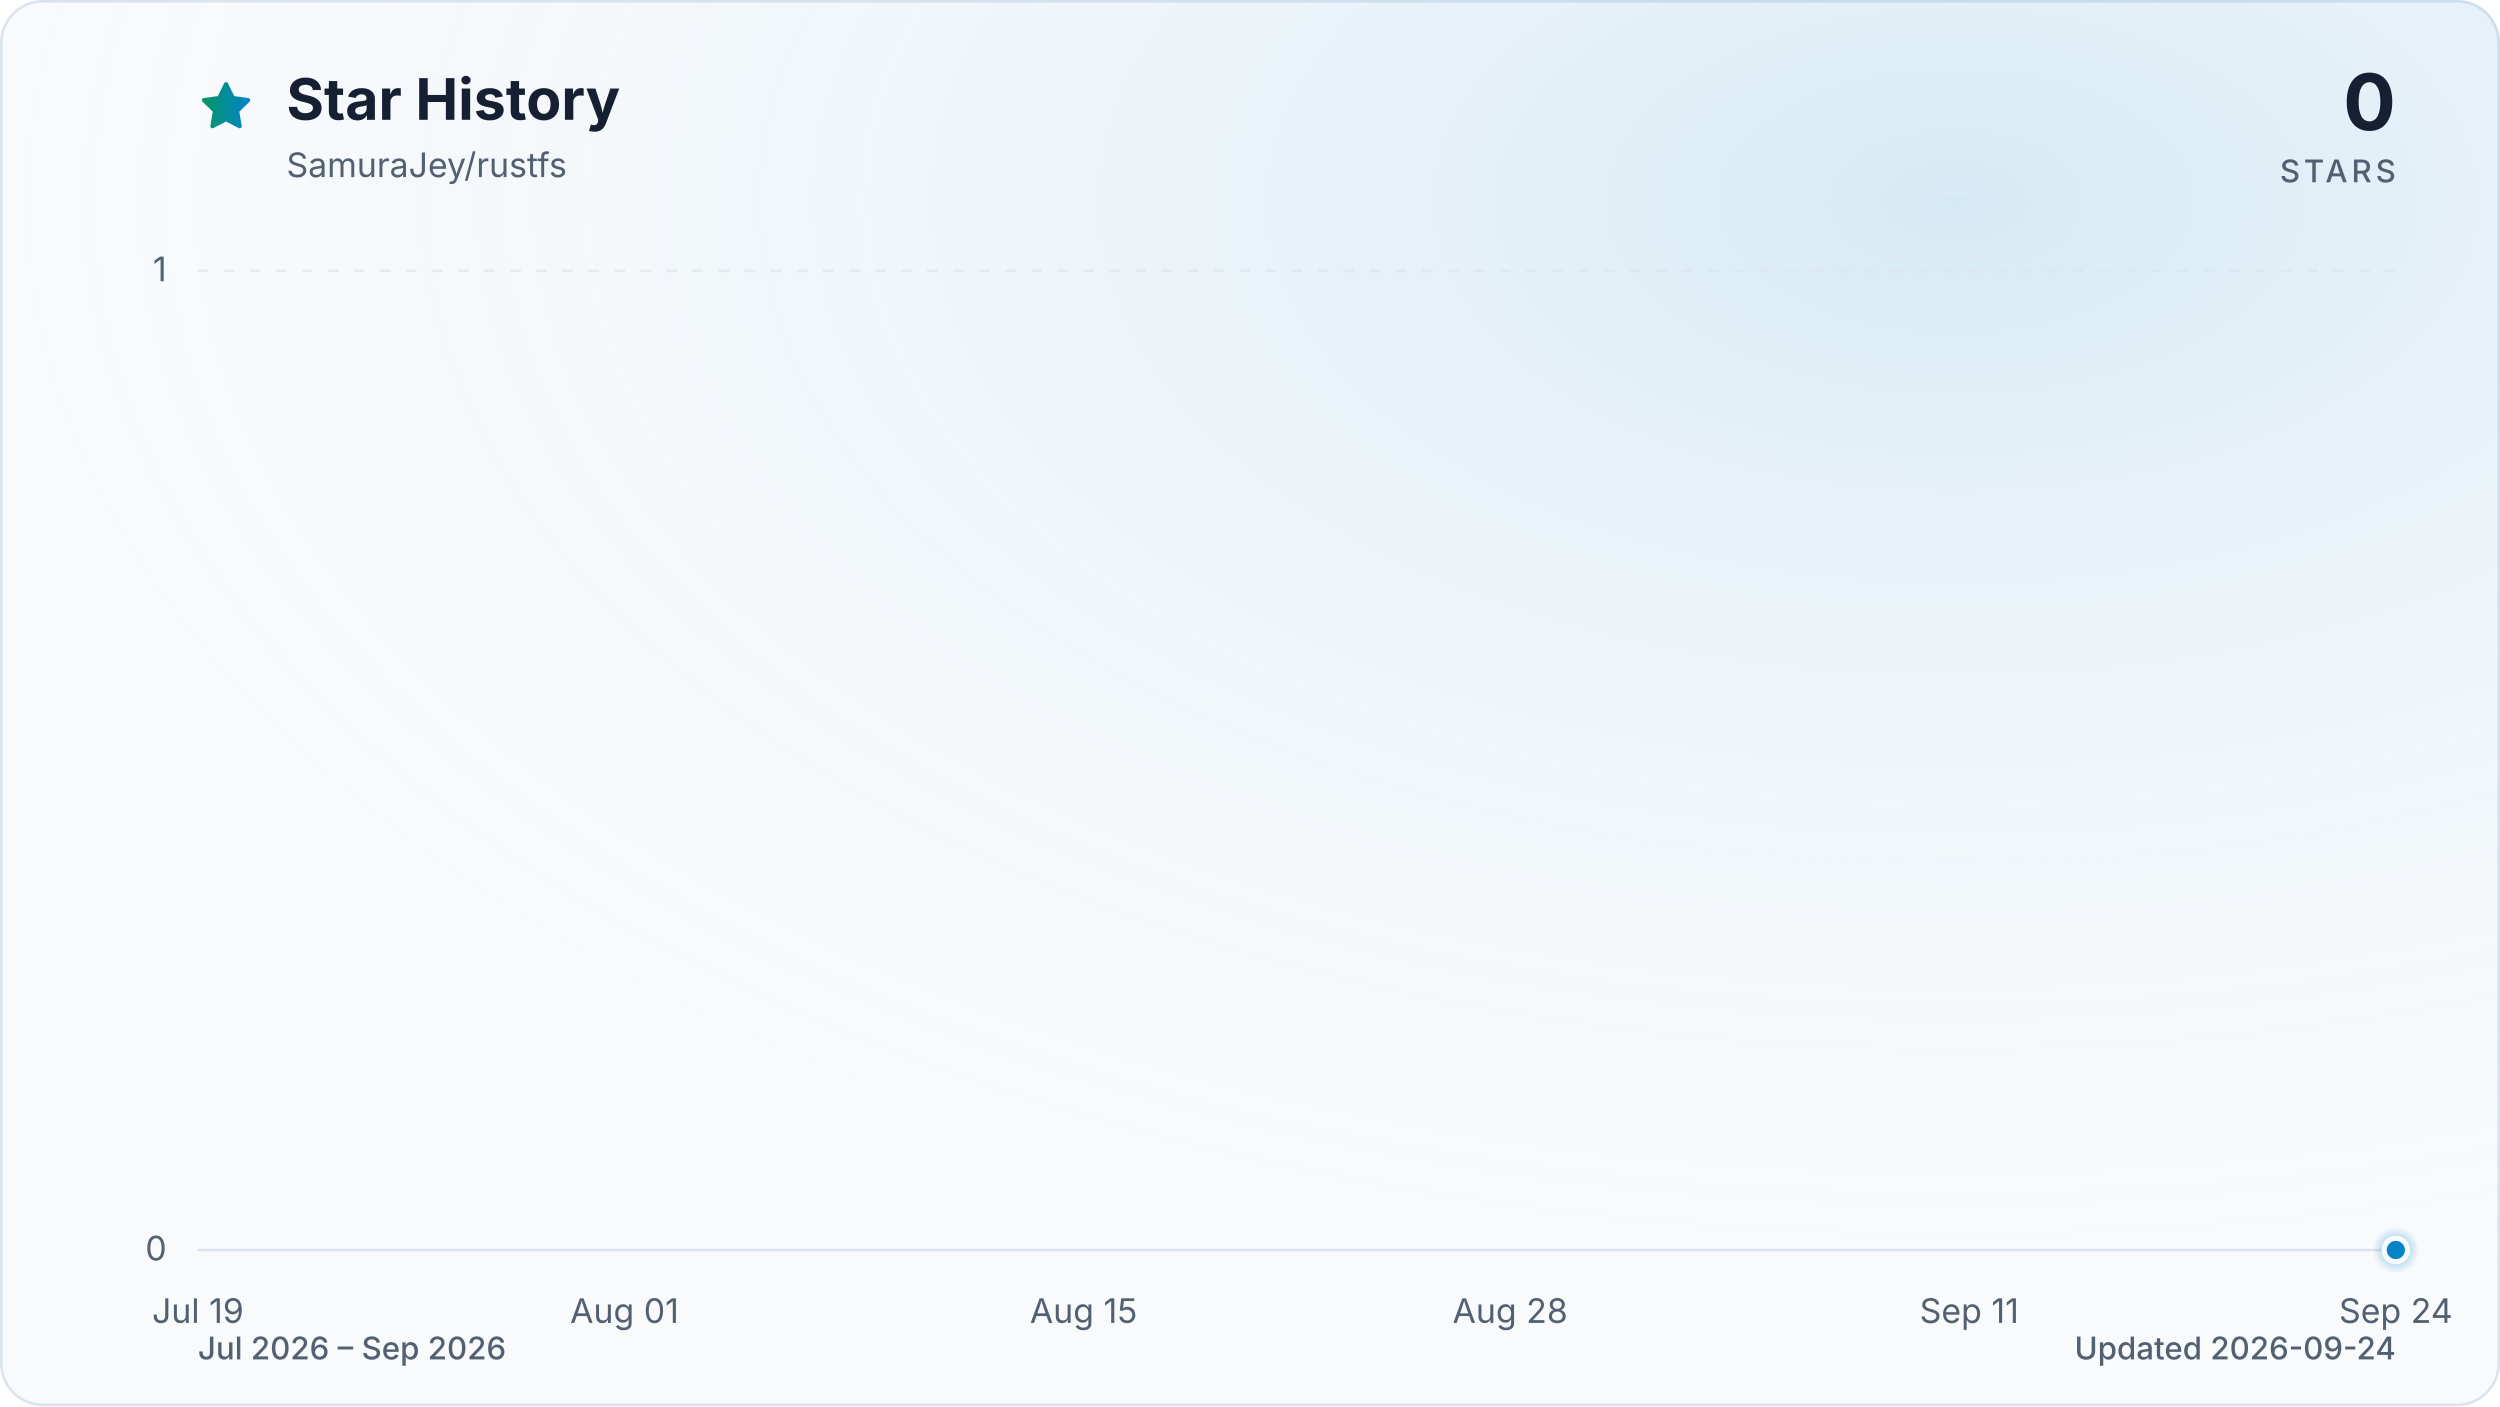
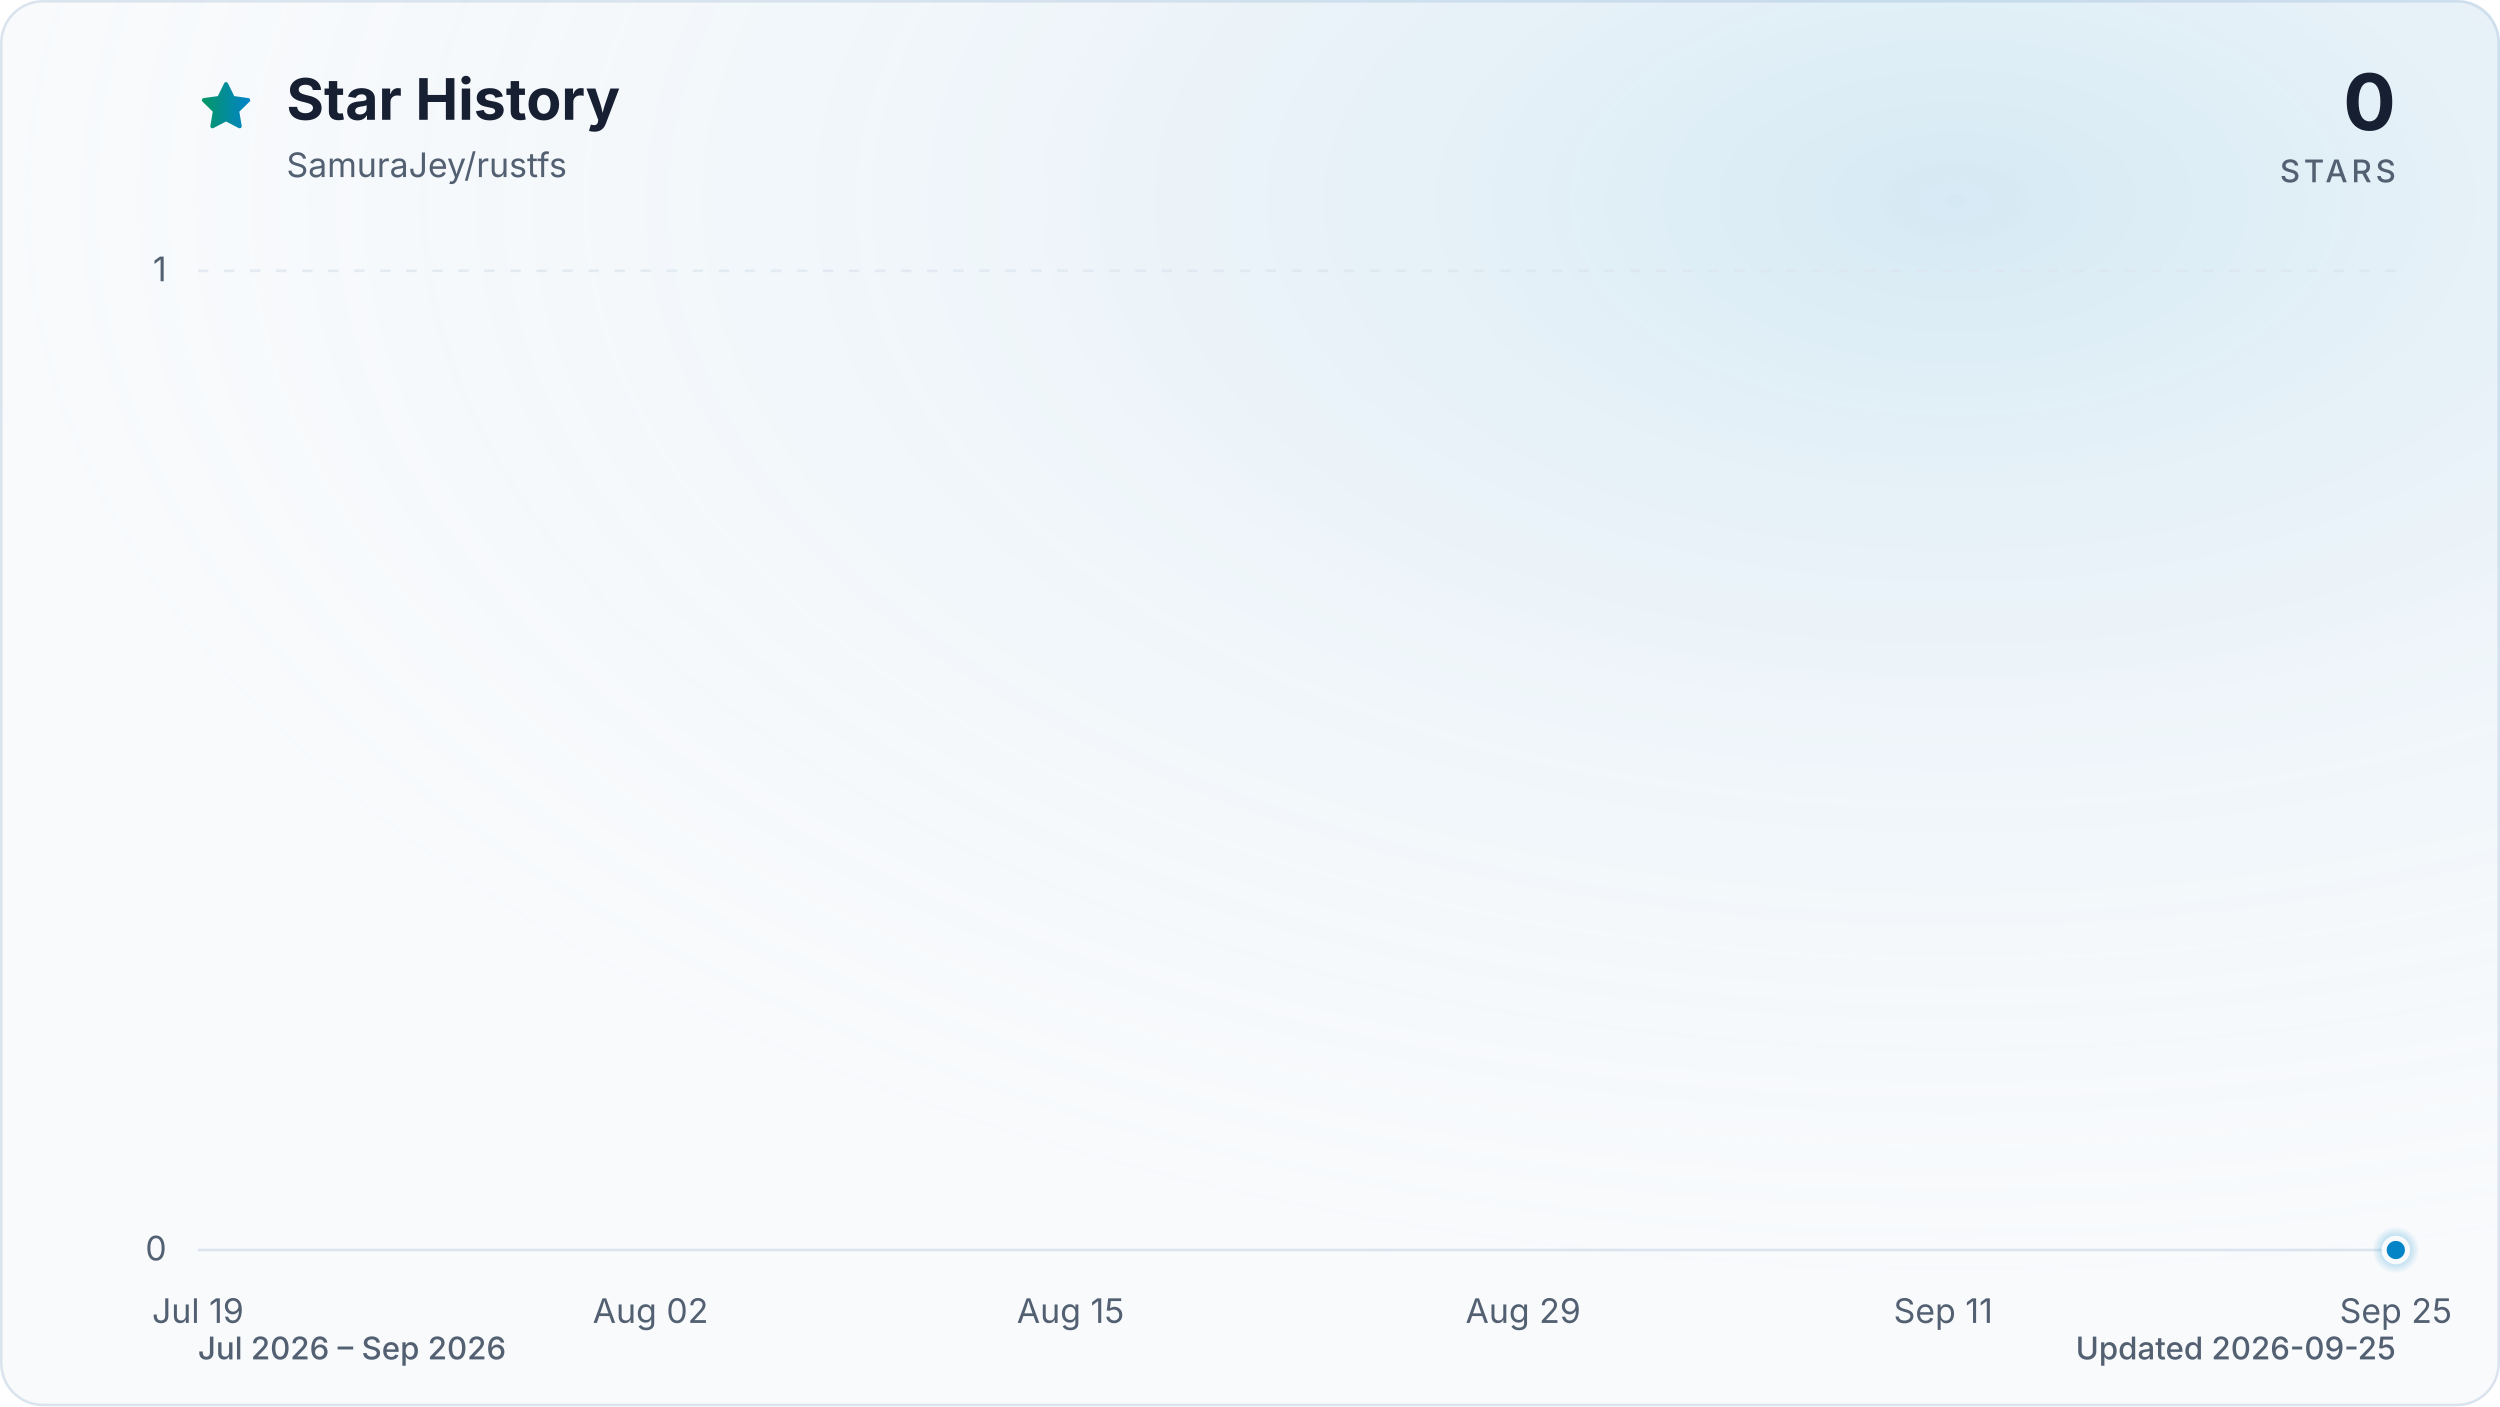
<svg xmlns="http://www.w3.org/2000/svg" viewBox="0 0 960 540" role="img" aria-labelledby="title description" data-style="gradient" data-variant="glow" data-animated="true">
  <defs>
    <linearGradient id="trend" x1="0" y1="0" x2="1" y2="0">
      <stop offset="0%" stop-color="#059669" />
      <stop offset="100%" stop-color="#0284c7" />
    </linearGradient>
    <linearGradient id="area" x1="0" y1="0" x2="0" y2="1">
      <stop offset="0%" stop-color="#059669" stop-opacity="0.30" />
      <stop offset="55%" stop-color="#0284c7" stop-opacity="0.10" />
      <stop offset="100%" stop-color="#0284c7" stop-opacity="0.01" />
    </linearGradient>
    <radialGradient id="marker-halo" cx="50%" cy="50%" r="50%">
      <stop offset="0%" stop-color="#0284c7" stop-opacity="0.55" />
      <stop offset="100%" stop-color="#0284c7" stop-opacity="0" />
    </radialGradient>
    <radialGradient id="surface-glow" cx="78%" cy="14%" r="80%">
      <stop offset="0%" stop-color="#0284c7" stop-opacity="0.14" />
      <stop offset="100%" stop-color="#f8fafc" stop-opacity="0" />
    </radialGradient>
    <filter id="trend-glow" x="-20%" y="-20%" width="140%" height="140%">
      <feGaussianBlur stdDeviation="7" />
    </filter>
  </defs>
  <style>
.trend-enter{transform-box:fill-box;transform-origin:center;animation:trend-enter 520ms cubic-bezier(0.16,1,0.3,1)}
.marker-enter{transform-box:fill-box;transform-origin:center;animation:marker-enter 320ms cubic-bezier(0.16,1,0.3,1) 200ms both}
.marker-pulse{transform-box:fill-box;transform-origin:center;animation:marker-pulse 2.6s ease-out infinite}
@keyframes trend-enter{from{opacity:.35;transform:translateY(10px)}to{opacity:1;transform:translateY(0)}}
@keyframes marker-enter{from{opacity:0;transform:scale(.4)}to{opacity:1;transform:scale(1)}}
@keyframes marker-pulse{0%{opacity:.5;transform:scale(.7)}70%,100%{opacity:0;transform:scale(2.1)}}
@media (prefers-reduced-motion:reduce){.trend-enter,.marker-enter,.marker-pulse{animation:none!important}}
@media (prefers-reduced-motion:reduce){.marker-pulse{opacity:0}}
</style>
  <rect x="0.5" y="0.5" width="959" height="539" fill="#f8fafc" stroke="#dbe4ee" stroke-width="1" rx="16" />
  <rect width="960" height="540" fill="url(#surface-glow)" rx="16" />
  <path d="M12 2.6l2.9 5.9 6.5.9-4.7 4.6 1.1 6.5-5.8-3-5.8 3 1.1-6.5-4.7-4.6 6.5-.9L12 2.6Z" transform="translate(76 30) scale(.9)" fill="url(#trend)" stroke="url(#trend)" stroke-width="1.8" stroke-linejoin="round" aria-hidden="true" />
  <text x="110" y="46" fill="#172033" font-family="ui-sans-serif, system-ui, -apple-system, BlinkMacSystemFont, 'Segoe UI', sans-serif" font-size="22" font-weight="700">Star History</text>
  <text x="110" y="68" fill="#526072" font-family="ui-sans-serif, system-ui, -apple-system, BlinkMacSystemFont, 'Segoe UI', sans-serif" font-size="13">SamuraJey/rustfs</text>
  <text x="920" y="50" fill="#172033" font-family="ui-sans-serif, system-ui, -apple-system, BlinkMacSystemFont, 'Segoe UI', sans-serif" font-size="30" font-weight="700" text-anchor="end">0</text>
  <text x="920" y="70" fill="#526072" font-family="ui-sans-serif, system-ui, -apple-system, BlinkMacSystemFont, 'Segoe UI', sans-serif" font-size="12" font-weight="500" letter-spacing="1.5" text-anchor="end">STARS</text>
  <line x1="76" y1="480.0" x2="920" y2="480.0" stroke="#dbe4ee" stroke-width="1" stroke-dasharray="0" opacity="1" />
  <text x="64" y="484.0" fill="#526072" font-family="ui-sans-serif, system-ui, -apple-system, BlinkMacSystemFont, 'Segoe UI', sans-serif" font-size="13" text-anchor="end">0</text>
  <line x1="76" y1="104.0" x2="920" y2="104.0" stroke="#dbe4ee" stroke-width="1" stroke-dasharray="4 6" opacity="0.7" />
  <text x="64" y="108.0" fill="#526072" font-family="ui-sans-serif, system-ui, -apple-system, BlinkMacSystemFont, 'Segoe UI', sans-serif" font-size="13" text-anchor="end">1</text>
  <text x="76.0" y="508" fill="#526072" font-family="ui-sans-serif, system-ui, -apple-system, BlinkMacSystemFont, 'Segoe UI', sans-serif" font-size="13" text-anchor="middle">Jul 19</text>
-   <text x="239.8" y="508" fill="#526072" font-family="ui-sans-serif, system-ui, -apple-system, BlinkMacSystemFont, 'Segoe UI', sans-serif" font-size="13" text-anchor="middle">Aug 01</text>
-   <text x="416.1" y="508" fill="#526072" font-family="ui-sans-serif, system-ui, -apple-system, BlinkMacSystemFont, 'Segoe UI', sans-serif" font-size="13" text-anchor="middle">Aug 15</text>
-   <text x="579.9" y="508" fill="#526072" font-family="ui-sans-serif, system-ui, -apple-system, BlinkMacSystemFont, 'Segoe UI', sans-serif" font-size="13" text-anchor="middle">Aug 28</text>
-   <text x="756.2" y="508" fill="#526072" font-family="ui-sans-serif, system-ui, -apple-system, BlinkMacSystemFont, 'Segoe UI', sans-serif" font-size="13" text-anchor="middle">Sep 11</text>
-   <text x="920.0" y="508" fill="#526072" font-family="ui-sans-serif, system-ui, -apple-system, BlinkMacSystemFont, 'Segoe UI', sans-serif" font-size="13" text-anchor="middle">Sep 24</text>
+   <text x="249.8" y="508" fill="#526072" font-family="ui-sans-serif, system-ui, -apple-system, BlinkMacSystemFont, 'Segoe UI', sans-serif" font-size="13" text-anchor="middle">Aug 02</text>
+   <text x="411.1" y="508" fill="#526072" font-family="ui-sans-serif, system-ui, -apple-system, BlinkMacSystemFont, 'Segoe UI', sans-serif" font-size="13" text-anchor="middle">Aug 15</text>
+   <text x="584.9" y="508" fill="#526072" font-family="ui-sans-serif, system-ui, -apple-system, BlinkMacSystemFont, 'Segoe UI', sans-serif" font-size="13" text-anchor="middle">Aug 29</text>
+   <text x="746.2" y="508" fill="#526072" font-family="ui-sans-serif, system-ui, -apple-system, BlinkMacSystemFont, 'Segoe UI', sans-serif" font-size="13" text-anchor="middle">Sep 11</text>
+   <text x="920.0" y="508" fill="#526072" font-family="ui-sans-serif, system-ui, -apple-system, BlinkMacSystemFont, 'Segoe UI', sans-serif" font-size="13" text-anchor="middle">Sep 25</text>
  <g class="trend-enter">
-     <path d="M 76.0 480.0 C 80.2 480.0, 84.4 480.0, 88.6 480.0 C 92.8 480.0, 97.0 480.0, 101.2 480.0 C 105.4 480.0, 109.6 480.0, 113.8 480.0 C 118.0 480.0, 122.2 480.0, 126.4 480.0 C 130.6 480.0, 134.8 480.0, 139.0 480.0 C 143.2 480.0, 147.4 480.0, 151.6 480.0 C 155.8 480.0, 160.0 480.0, 164.2 480.0 C 168.4 480.0, 172.6 480.0, 176.8 480.0 C 181.0 480.0, 185.2 480.0, 189.4 480.0 C 193.6 480.0, 197.8 480.0, 202.0 480.0 C 206.2 480.0, 210.4 480.0, 214.6 480.0 C 218.8 480.0, 223.0 480.0, 227.2 480.0 C 231.4 480.0, 235.6 480.0, 239.8 480.0 C 244.0 480.0, 248.2 480.0, 252.4 480.0 C 256.6 480.0, 260.8 480.0, 265.0 480.0 C 269.2 480.0, 273.4 480.0, 277.6 480.0 C 281.8 480.0, 286.0 480.0, 290.1 480.0 C 294.3 480.0, 298.5 480.0, 302.7 480.0 C 306.9 480.0, 311.1 480.0, 315.3 480.0 C 319.5 480.0, 323.7 480.0, 327.9 480.0 C 332.1 480.0, 336.3 480.0, 340.5 480.0 C 344.7 480.0, 348.9 480.0, 353.1 480.0 C 357.3 480.0, 361.5 480.0, 365.7 480.0 C 369.9 480.0, 374.1 480.0, 378.3 480.0 C 382.5 480.0, 386.7 480.0, 390.9 480.0 C 395.1 480.0, 399.3 480.0, 403.5 480.0 C 407.7 480.0, 411.9 480.0, 416.1 480.0 C 420.3 480.0, 424.5 480.0, 428.7 480.0 C 432.9 480.0, 437.1 480.0, 441.3 480.0 C 445.5 480.0, 449.7 480.0, 453.9 480.0 C 458.1 480.0, 462.3 480.0, 466.5 480.0 C 470.7 480.0, 474.9 480.0, 479.1 480.0 C 483.3 480.0, 487.5 480.0, 491.7 480.0 C 495.9 480.0, 500.1 480.0, 504.3 480.0 C 508.5 480.0, 512.7 480.0, 516.9 480.0 C 521.1 480.0, 525.3 480.0, 529.5 480.0 C 533.7 480.0, 537.9 480.0, 542.1 480.0 C 546.3 480.0, 550.5 480.0, 554.7 480.0 C 558.9 480.0, 563.1 480.0, 567.3 480.0 C 571.5 480.0, 575.7 480.0, 579.9 480.0 C 584.1 480.0, 588.3 480.0, 592.5 480.0 C 596.7 480.0, 600.9 480.0, 605.1 480.0 C 609.3 480.0, 613.5 480.0, 617.7 480.0 C 621.9 480.0, 626.1 480.0, 630.3 480.0 C 634.5 480.0, 638.7 480.0, 642.9 480.0 C 647.1 480.0, 651.3 480.0, 655.5 480.0 C 659.7 480.0, 663.9 480.0, 668.1 480.0 C 672.3 480.0, 676.5 480.0, 680.7 480.0 C 684.9 480.0, 689.1 480.0, 693.3 480.0 C 697.5 480.0, 701.7 480.0, 705.9 480.0 C 710.0 480.0, 714.2 480.0, 718.4 480.0 C 722.6 480.0, 726.8 480.0, 731.0 480.0 C 735.2 480.0, 739.4 480.0, 743.6 480.0 C 747.8 480.0, 752.0 480.0, 756.2 480.0 C 760.4 480.0, 764.6 480.0, 768.8 480.0 C 773.0 480.0, 777.2 480.0, 781.4 480.0 C 785.6 480.0, 789.8 480.0, 794.0 480.0 C 798.2 480.0, 802.4 480.0, 806.6 480.0 C 810.8 480.0, 815.0 480.0, 819.2 480.0 C 823.4 480.0, 827.6 480.0, 831.8 480.0 C 836.0 480.0, 840.2 480.0, 844.4 480.0 C 848.6 480.0, 852.8 480.0, 857.0 480.0 C 861.2 480.0, 865.4 480.0, 869.6 480.0 C 873.8 480.0, 878.0 480.0, 882.2 480.0 C 886.4 480.0, 890.6 480.0, 894.8 480.0 C 899.0 480.0, 903.2 480.0, 907.4 480.0 C 911.6 480.0, 915.8 480.0, 920.0 480.0 L 920.0 480.0 L 76.0 480.0 Z" fill="url(#area)" />
-     <path d="M 76.0 480.0 C 80.2 480.0, 84.4 480.0, 88.6 480.0 C 92.8 480.0, 97.0 480.0, 101.2 480.0 C 105.4 480.0, 109.6 480.0, 113.8 480.0 C 118.0 480.0, 122.2 480.0, 126.4 480.0 C 130.6 480.0, 134.8 480.0, 139.0 480.0 C 143.2 480.0, 147.4 480.0, 151.6 480.0 C 155.8 480.0, 160.0 480.0, 164.2 480.0 C 168.4 480.0, 172.6 480.0, 176.8 480.0 C 181.0 480.0, 185.2 480.0, 189.4 480.0 C 193.6 480.0, 197.8 480.0, 202.0 480.0 C 206.2 480.0, 210.4 480.0, 214.6 480.0 C 218.8 480.0, 223.0 480.0, 227.2 480.0 C 231.4 480.0, 235.6 480.0, 239.8 480.0 C 244.0 480.0, 248.2 480.0, 252.4 480.0 C 256.6 480.0, 260.8 480.0, 265.0 480.0 C 269.2 480.0, 273.4 480.0, 277.6 480.0 C 281.8 480.0, 286.0 480.0, 290.1 480.0 C 294.3 480.0, 298.5 480.0, 302.7 480.0 C 306.9 480.0, 311.1 480.0, 315.3 480.0 C 319.5 480.0, 323.7 480.0, 327.9 480.0 C 332.1 480.0, 336.3 480.0, 340.5 480.0 C 344.7 480.0, 348.9 480.0, 353.1 480.0 C 357.3 480.0, 361.5 480.0, 365.7 480.0 C 369.9 480.0, 374.1 480.0, 378.3 480.0 C 382.5 480.0, 386.7 480.0, 390.9 480.0 C 395.1 480.0, 399.3 480.0, 403.5 480.0 C 407.7 480.0, 411.9 480.0, 416.1 480.0 C 420.3 480.0, 424.5 480.0, 428.7 480.0 C 432.9 480.0, 437.1 480.0, 441.3 480.0 C 445.5 480.0, 449.7 480.0, 453.9 480.0 C 458.1 480.0, 462.3 480.0, 466.5 480.0 C 470.7 480.0, 474.9 480.0, 479.1 480.0 C 483.3 480.0, 487.5 480.0, 491.7 480.0 C 495.9 480.0, 500.1 480.0, 504.3 480.0 C 508.5 480.0, 512.7 480.0, 516.9 480.0 C 521.1 480.0, 525.3 480.0, 529.5 480.0 C 533.7 480.0, 537.9 480.0, 542.1 480.0 C 546.3 480.0, 550.5 480.0, 554.7 480.0 C 558.9 480.0, 563.1 480.0, 567.3 480.0 C 571.5 480.0, 575.7 480.0, 579.9 480.0 C 584.1 480.0, 588.3 480.0, 592.5 480.0 C 596.7 480.0, 600.9 480.0, 605.1 480.0 C 609.3 480.0, 613.5 480.0, 617.7 480.0 C 621.9 480.0, 626.1 480.0, 630.3 480.0 C 634.5 480.0, 638.7 480.0, 642.9 480.0 C 647.1 480.0, 651.3 480.0, 655.5 480.0 C 659.7 480.0, 663.9 480.0, 668.1 480.0 C 672.3 480.0, 676.5 480.0, 680.7 480.0 C 684.9 480.0, 689.1 480.0, 693.3 480.0 C 697.5 480.0, 701.7 480.0, 705.9 480.0 C 710.0 480.0, 714.2 480.0, 718.4 480.0 C 722.6 480.0, 726.8 480.0, 731.0 480.0 C 735.2 480.0, 739.4 480.0, 743.6 480.0 C 747.8 480.0, 752.0 480.0, 756.2 480.0 C 760.4 480.0, 764.6 480.0, 768.8 480.0 C 773.0 480.0, 777.2 480.0, 781.4 480.0 C 785.6 480.0, 789.8 480.0, 794.0 480.0 C 798.2 480.0, 802.4 480.0, 806.6 480.0 C 810.8 480.0, 815.0 480.0, 819.2 480.0 C 823.4 480.0, 827.6 480.0, 831.8 480.0 C 836.0 480.0, 840.2 480.0, 844.4 480.0 C 848.6 480.0, 852.8 480.0, 857.0 480.0 C 861.2 480.0, 865.4 480.0, 869.6 480.0 C 873.8 480.0, 878.0 480.0, 882.2 480.0 C 886.4 480.0, 890.6 480.0, 894.8 480.0 C 899.0 480.0, 903.2 480.0, 907.4 480.0 C 911.6 480.0, 915.8 480.0, 920.0 480.0" fill="none" stroke="url(#trend)" stroke-width="12" stroke-linecap="round" stroke-linejoin="round" opacity="0.16" filter="url(#trend-glow)" />
-     <path d="M 76.0 480.0 C 80.2 480.0, 84.4 480.0, 88.6 480.0 C 92.8 480.0, 97.0 480.0, 101.2 480.0 C 105.4 480.0, 109.6 480.0, 113.8 480.0 C 118.0 480.0, 122.2 480.0, 126.4 480.0 C 130.6 480.0, 134.8 480.0, 139.0 480.0 C 143.2 480.0, 147.4 480.0, 151.6 480.0 C 155.8 480.0, 160.0 480.0, 164.2 480.0 C 168.4 480.0, 172.6 480.0, 176.8 480.0 C 181.0 480.0, 185.2 480.0, 189.4 480.0 C 193.6 480.0, 197.8 480.0, 202.0 480.0 C 206.2 480.0, 210.4 480.0, 214.6 480.0 C 218.8 480.0, 223.0 480.0, 227.2 480.0 C 231.4 480.0, 235.6 480.0, 239.8 480.0 C 244.0 480.0, 248.2 480.0, 252.4 480.0 C 256.6 480.0, 260.8 480.0, 265.0 480.0 C 269.2 480.0, 273.4 480.0, 277.6 480.0 C 281.8 480.0, 286.0 480.0, 290.1 480.0 C 294.3 480.0, 298.5 480.0, 302.7 480.0 C 306.9 480.0, 311.1 480.0, 315.3 480.0 C 319.5 480.0, 323.7 480.0, 327.9 480.0 C 332.1 480.0, 336.3 480.0, 340.5 480.0 C 344.7 480.0, 348.9 480.0, 353.1 480.0 C 357.3 480.0, 361.5 480.0, 365.7 480.0 C 369.9 480.0, 374.1 480.0, 378.3 480.0 C 382.5 480.0, 386.7 480.0, 390.9 480.0 C 395.1 480.0, 399.3 480.0, 403.5 480.0 C 407.7 480.0, 411.9 480.0, 416.1 480.0 C 420.3 480.0, 424.5 480.0, 428.7 480.0 C 432.9 480.0, 437.1 480.0, 441.3 480.0 C 445.5 480.0, 449.7 480.0, 453.9 480.0 C 458.1 480.0, 462.3 480.0, 466.5 480.0 C 470.7 480.0, 474.9 480.0, 479.1 480.0 C 483.3 480.0, 487.5 480.0, 491.7 480.0 C 495.9 480.0, 500.1 480.0, 504.3 480.0 C 508.5 480.0, 512.7 480.0, 516.9 480.0 C 521.1 480.0, 525.3 480.0, 529.5 480.0 C 533.7 480.0, 537.9 480.0, 542.1 480.0 C 546.3 480.0, 550.5 480.0, 554.7 480.0 C 558.9 480.0, 563.1 480.0, 567.3 480.0 C 571.5 480.0, 575.7 480.0, 579.9 480.0 C 584.1 480.0, 588.3 480.0, 592.5 480.0 C 596.7 480.0, 600.9 480.0, 605.1 480.0 C 609.3 480.0, 613.5 480.0, 617.7 480.0 C 621.9 480.0, 626.1 480.0, 630.3 480.0 C 634.5 480.0, 638.7 480.0, 642.9 480.0 C 647.1 480.0, 651.3 480.0, 655.5 480.0 C 659.7 480.0, 663.9 480.0, 668.1 480.0 C 672.3 480.0, 676.5 480.0, 680.7 480.0 C 684.9 480.0, 689.1 480.0, 693.3 480.0 C 697.5 480.0, 701.7 480.0, 705.9 480.0 C 710.0 480.0, 714.2 480.0, 718.4 480.0 C 722.6 480.0, 726.8 480.0, 731.0 480.0 C 735.2 480.0, 739.4 480.0, 743.6 480.0 C 747.8 480.0, 752.0 480.0, 756.2 480.0 C 760.4 480.0, 764.6 480.0, 768.8 480.0 C 773.0 480.0, 777.2 480.0, 781.4 480.0 C 785.6 480.0, 789.8 480.0, 794.0 480.0 C 798.2 480.0, 802.4 480.0, 806.6 480.0 C 810.8 480.0, 815.0 480.0, 819.2 480.0 C 823.4 480.0, 827.6 480.0, 831.8 480.0 C 836.0 480.0, 840.2 480.0, 844.4 480.0 C 848.6 480.0, 852.8 480.0, 857.0 480.0 C 861.2 480.0, 865.4 480.0, 869.6 480.0 C 873.8 480.0, 878.0 480.0, 882.2 480.0 C 886.4 480.0, 890.6 480.0, 894.8 480.0 C 899.0 480.0, 903.2 480.0, 907.4 480.0 C 911.6 480.0, 915.8 480.0, 920.0 480.0" fill="none" stroke="url(#trend)" stroke-width="3" stroke-linecap="round" stroke-linejoin="round" />
+     <path d="M 76.0 480.0 C 80.1 480.0, 84.3 480.0, 88.4 480.0 C 92.5 480.0, 96.7 480.0, 100.8 480.0 C 105.0 480.0, 109.1 480.0, 113.2 480.0 C 117.4 480.0, 121.5 480.0, 125.6 480.0 C 129.8 480.0, 133.9 480.0, 138.1 480.0 C 142.2 480.0, 146.3 480.0, 150.5 480.0 C 154.6 480.0, 158.7 480.0, 162.9 480.0 C 167.0 480.0, 171.2 480.0, 175.3 480.0 C 179.4 480.0, 183.6 480.0, 187.7 480.0 C 191.8 480.0, 196.0 480.0, 200.1 480.0 C 204.3 480.0, 208.4 480.0, 212.5 480.0 C 216.7 480.0, 220.8 480.0, 224.9 480.0 C 229.1 480.0, 233.2 480.0, 237.4 480.0 C 241.5 480.0, 245.6 480.0, 249.8 480.0 C 253.9 480.0, 258.0 480.0, 262.2 480.0 C 266.3 480.0, 270.5 480.0, 274.6 480.0 C 278.7 480.0, 282.9 480.0, 287.0 480.0 C 291.1 480.0, 295.3 480.0, 299.4 480.0 C 303.5 480.0, 307.7 480.0, 311.8 480.0 C 316.0 480.0, 320.1 480.0, 324.2 480.0 C 328.4 480.0, 332.5 480.0, 336.6 480.0 C 340.8 480.0, 344.9 480.0, 349.1 480.0 C 353.2 480.0, 357.3 480.0, 361.5 480.0 C 365.6 480.0, 369.7 480.0, 373.9 480.0 C 378.0 480.0, 382.2 480.0, 386.3 480.0 C 390.4 480.0, 394.6 480.0, 398.7 480.0 C 402.8 480.0, 407.0 480.0, 411.1 480.0 C 415.3 480.0, 419.4 480.0, 423.5 480.0 C 427.7 480.0, 431.8 480.0, 435.9 480.0 C 440.1 480.0, 444.2 480.0, 448.4 480.0 C 452.5 480.0, 456.6 480.0, 460.8 480.0 C 464.9 480.0, 469.0 480.0, 473.2 480.0 C 477.3 480.0, 481.5 480.0, 485.6 480.0 C 489.7 480.0, 493.9 480.0, 498.0 480.0 C 502.1 480.0, 506.3 480.0, 510.4 480.0 C 514.5 480.0, 518.7 480.0, 522.8 480.0 C 527.0 480.0, 531.1 480.0, 535.2 480.0 C 539.4 480.0, 543.5 480.0, 547.6 480.0 C 551.8 480.0, 555.9 480.0, 560.1 480.0 C 564.2 480.0, 568.3 480.0, 572.5 480.0 C 576.6 480.0, 580.7 480.0, 584.9 480.0 C 589.0 480.0, 593.2 480.0, 597.3 480.0 C 601.4 480.0, 605.6 480.0, 609.7 480.0 C 613.8 480.0, 618.0 480.0, 622.1 480.0 C 626.3 480.0, 630.4 480.0, 634.5 480.0 C 638.7 480.0, 642.8 480.0, 646.9 480.0 C 651.1 480.0, 655.2 480.0, 659.4 480.0 C 663.5 480.0, 667.6 480.0, 671.8 480.0 C 675.9 480.0, 680.0 480.0, 684.2 480.0 C 688.3 480.0, 692.5 480.0, 696.6 480.0 C 700.7 480.0, 704.9 480.0, 709.0 480.0 C 713.1 480.0, 717.3 480.0, 721.4 480.0 C 725.5 480.0, 729.7 480.0, 733.8 480.0 C 738.0 480.0, 742.1 480.0, 746.2 480.0 C 750.4 480.0, 754.5 480.0, 758.6 480.0 C 762.8 480.0, 766.9 480.0, 771.1 480.0 C 775.2 480.0, 779.3 480.0, 783.5 480.0 C 787.6 480.0, 791.7 480.0, 795.9 480.0 C 800.0 480.0, 804.2 480.0, 808.3 480.0 C 812.4 480.0, 816.6 480.0, 820.7 480.0 C 824.8 480.0, 829.0 480.0, 833.1 480.0 C 837.3 480.0, 841.4 480.0, 845.5 480.0 C 849.7 480.0, 853.8 480.0, 857.9 480.0 C 862.1 480.0, 866.2 480.0, 870.4 480.0 C 874.5 480.0, 878.6 480.0, 882.8 480.0 C 886.9 480.0, 891.0 480.0, 895.2 480.0 C 899.3 480.0, 903.5 480.0, 907.6 480.0 C 911.7 480.0, 915.9 480.0, 920.0 480.0 L 920.0 480.0 L 76.0 480.0 Z" fill="url(#area)" />
+     <path d="M 76.0 480.0 C 80.1 480.0, 84.3 480.0, 88.4 480.0 C 92.5 480.0, 96.7 480.0, 100.8 480.0 C 105.0 480.0, 109.1 480.0, 113.2 480.0 C 117.4 480.0, 121.5 480.0, 125.6 480.0 C 129.8 480.0, 133.9 480.0, 138.1 480.0 C 142.2 480.0, 146.3 480.0, 150.5 480.0 C 154.6 480.0, 158.7 480.0, 162.9 480.0 C 167.0 480.0, 171.2 480.0, 175.3 480.0 C 179.4 480.0, 183.6 480.0, 187.7 480.0 C 191.8 480.0, 196.0 480.0, 200.1 480.0 C 204.3 480.0, 208.4 480.0, 212.5 480.0 C 216.7 480.0, 220.8 480.0, 224.9 480.0 C 229.1 480.0, 233.2 480.0, 237.4 480.0 C 241.5 480.0, 245.6 480.0, 249.8 480.0 C 253.9 480.0, 258.0 480.0, 262.2 480.0 C 266.3 480.0, 270.5 480.0, 274.6 480.0 C 278.7 480.0, 282.9 480.0, 287.0 480.0 C 291.1 480.0, 295.3 480.0, 299.4 480.0 C 303.5 480.0, 307.7 480.0, 311.8 480.0 C 316.0 480.0, 320.1 480.0, 324.2 480.0 C 328.4 480.0, 332.5 480.0, 336.6 480.0 C 340.8 480.0, 344.9 480.0, 349.1 480.0 C 353.2 480.0, 357.3 480.0, 361.5 480.0 C 365.6 480.0, 369.7 480.0, 373.9 480.0 C 378.0 480.0, 382.2 480.0, 386.3 480.0 C 390.4 480.0, 394.6 480.0, 398.7 480.0 C 402.8 480.0, 407.0 480.0, 411.1 480.0 C 415.3 480.0, 419.4 480.0, 423.5 480.0 C 427.7 480.0, 431.8 480.0, 435.9 480.0 C 440.1 480.0, 444.2 480.0, 448.4 480.0 C 452.5 480.0, 456.6 480.0, 460.8 480.0 C 464.9 480.0, 469.0 480.0, 473.2 480.0 C 477.3 480.0, 481.5 480.0, 485.6 480.0 C 489.7 480.0, 493.9 480.0, 498.0 480.0 C 502.1 480.0, 506.3 480.0, 510.4 480.0 C 514.5 480.0, 518.7 480.0, 522.8 480.0 C 527.0 480.0, 531.1 480.0, 535.2 480.0 C 539.4 480.0, 543.5 480.0, 547.6 480.0 C 551.8 480.0, 555.9 480.0, 560.1 480.0 C 564.2 480.0, 568.3 480.0, 572.5 480.0 C 576.6 480.0, 580.7 480.0, 584.9 480.0 C 589.0 480.0, 593.2 480.0, 597.3 480.0 C 601.4 480.0, 605.6 480.0, 609.7 480.0 C 613.8 480.0, 618.0 480.0, 622.1 480.0 C 626.3 480.0, 630.4 480.0, 634.5 480.0 C 638.7 480.0, 642.8 480.0, 646.9 480.0 C 651.1 480.0, 655.2 480.0, 659.4 480.0 C 663.5 480.0, 667.6 480.0, 671.8 480.0 C 675.9 480.0, 680.0 480.0, 684.2 480.0 C 688.3 480.0, 692.5 480.0, 696.6 480.0 C 700.7 480.0, 704.9 480.0, 709.0 480.0 C 713.1 480.0, 717.3 480.0, 721.4 480.0 C 725.5 480.0, 729.7 480.0, 733.8 480.0 C 738.0 480.0, 742.1 480.0, 746.2 480.0 C 750.4 480.0, 754.5 480.0, 758.6 480.0 C 762.8 480.0, 766.9 480.0, 771.1 480.0 C 775.2 480.0, 779.3 480.0, 783.5 480.0 C 787.6 480.0, 791.7 480.0, 795.9 480.0 C 800.0 480.0, 804.2 480.0, 808.3 480.0 C 812.4 480.0, 816.6 480.0, 820.7 480.0 C 824.8 480.0, 829.0 480.0, 833.1 480.0 C 837.3 480.0, 841.4 480.0, 845.5 480.0 C 849.7 480.0, 853.8 480.0, 857.9 480.0 C 862.1 480.0, 866.2 480.0, 870.4 480.0 C 874.5 480.0, 878.6 480.0, 882.8 480.0 C 886.9 480.0, 891.0 480.0, 895.2 480.0 C 899.3 480.0, 903.5 480.0, 907.6 480.0 C 911.7 480.0, 915.9 480.0, 920.0 480.0" fill="none" stroke="url(#trend)" stroke-width="12" stroke-linecap="round" stroke-linejoin="round" opacity="0.16" filter="url(#trend-glow)" />
+     <path d="M 76.0 480.0 C 80.1 480.0, 84.3 480.0, 88.4 480.0 C 92.5 480.0, 96.7 480.0, 100.8 480.0 C 105.0 480.0, 109.1 480.0, 113.2 480.0 C 117.4 480.0, 121.5 480.0, 125.6 480.0 C 129.8 480.0, 133.9 480.0, 138.1 480.0 C 142.2 480.0, 146.3 480.0, 150.5 480.0 C 154.6 480.0, 158.7 480.0, 162.9 480.0 C 167.0 480.0, 171.2 480.0, 175.3 480.0 C 179.4 480.0, 183.6 480.0, 187.7 480.0 C 191.8 480.0, 196.0 480.0, 200.1 480.0 C 204.3 480.0, 208.4 480.0, 212.5 480.0 C 216.7 480.0, 220.8 480.0, 224.9 480.0 C 229.1 480.0, 233.2 480.0, 237.4 480.0 C 241.5 480.0, 245.6 480.0, 249.8 480.0 C 253.9 480.0, 258.0 480.0, 262.2 480.0 C 266.3 480.0, 270.5 480.0, 274.6 480.0 C 278.7 480.0, 282.9 480.0, 287.0 480.0 C 291.1 480.0, 295.3 480.0, 299.4 480.0 C 303.5 480.0, 307.7 480.0, 311.8 480.0 C 316.0 480.0, 320.1 480.0, 324.2 480.0 C 328.4 480.0, 332.5 480.0, 336.6 480.0 C 340.8 480.0, 344.9 480.0, 349.1 480.0 C 353.2 480.0, 357.3 480.0, 361.5 480.0 C 365.6 480.0, 369.7 480.0, 373.9 480.0 C 378.0 480.0, 382.2 480.0, 386.3 480.0 C 390.4 480.0, 394.6 480.0, 398.7 480.0 C 402.8 480.0, 407.0 480.0, 411.1 480.0 C 415.3 480.0, 419.4 480.0, 423.5 480.0 C 427.7 480.0, 431.8 480.0, 435.9 480.0 C 440.1 480.0, 444.2 480.0, 448.4 480.0 C 452.5 480.0, 456.6 480.0, 460.8 480.0 C 464.9 480.0, 469.0 480.0, 473.2 480.0 C 477.3 480.0, 481.5 480.0, 485.6 480.0 C 489.7 480.0, 493.9 480.0, 498.0 480.0 C 502.1 480.0, 506.3 480.0, 510.4 480.0 C 514.5 480.0, 518.7 480.0, 522.8 480.0 C 527.0 480.0, 531.1 480.0, 535.2 480.0 C 539.4 480.0, 543.5 480.0, 547.6 480.0 C 551.8 480.0, 555.9 480.0, 560.1 480.0 C 564.2 480.0, 568.3 480.0, 572.5 480.0 C 576.6 480.0, 580.7 480.0, 584.9 480.0 C 589.0 480.0, 593.2 480.0, 597.3 480.0 C 601.4 480.0, 605.6 480.0, 609.7 480.0 C 613.8 480.0, 618.0 480.0, 622.1 480.0 C 626.3 480.0, 630.4 480.0, 634.5 480.0 C 638.7 480.0, 642.8 480.0, 646.9 480.0 C 651.1 480.0, 655.2 480.0, 659.4 480.0 C 663.5 480.0, 667.6 480.0, 671.8 480.0 C 675.9 480.0, 680.0 480.0, 684.2 480.0 C 688.3 480.0, 692.5 480.0, 696.6 480.0 C 700.7 480.0, 704.9 480.0, 709.0 480.0 C 713.1 480.0, 717.3 480.0, 721.4 480.0 C 725.5 480.0, 729.7 480.0, 733.8 480.0 C 738.0 480.0, 742.1 480.0, 746.2 480.0 C 750.4 480.0, 754.5 480.0, 758.6 480.0 C 762.8 480.0, 766.9 480.0, 771.1 480.0 C 775.2 480.0, 779.3 480.0, 783.5 480.0 C 787.6 480.0, 791.7 480.0, 795.9 480.0 C 800.0 480.0, 804.2 480.0, 808.3 480.0 C 812.4 480.0, 816.6 480.0, 820.7 480.0 C 824.8 480.0, 829.0 480.0, 833.1 480.0 C 837.3 480.0, 841.4 480.0, 845.5 480.0 C 849.7 480.0, 853.8 480.0, 857.9 480.0 C 862.1 480.0, 866.2 480.0, 870.4 480.0 C 874.5 480.0, 878.6 480.0, 882.8 480.0 C 886.9 480.0, 891.0 480.0, 895.2 480.0 C 899.3 480.0, 903.5 480.0, 907.6 480.0 C 911.7 480.0, 915.9 480.0, 920.0 480.0" fill="none" stroke="url(#trend)" stroke-width="3" stroke-linecap="round" stroke-linejoin="round" />
  </g>
  <g class="marker-enter">
    <circle class="marker-pulse" cx="920.0" cy="480.0" r="9" fill="url(#marker-halo)" />
    <circle cx="920.0" cy="480.0" r="4.5" fill="#0284c7" stroke="#f8fafc" stroke-width="2" />
  </g>
  <text x="76" y="522" fill="#526072" font-family="ui-sans-serif, system-ui, -apple-system, BlinkMacSystemFont, 'Segoe UI', sans-serif" font-size="12" font-weight="500">Jul 2026 – Sep 2026</text>
-   <text x="920" y="522" fill="#526072" font-family="ui-sans-serif, system-ui, -apple-system, BlinkMacSystemFont, 'Segoe UI', sans-serif" font-size="12" font-weight="500" text-anchor="end">Updated 2026-09-24</text>
+   <text x="920" y="522" fill="#526072" font-family="ui-sans-serif, system-ui, -apple-system, BlinkMacSystemFont, 'Segoe UI', sans-serif" font-size="12" font-weight="500" text-anchor="end">Updated 2026-09-25</text>
</svg>
